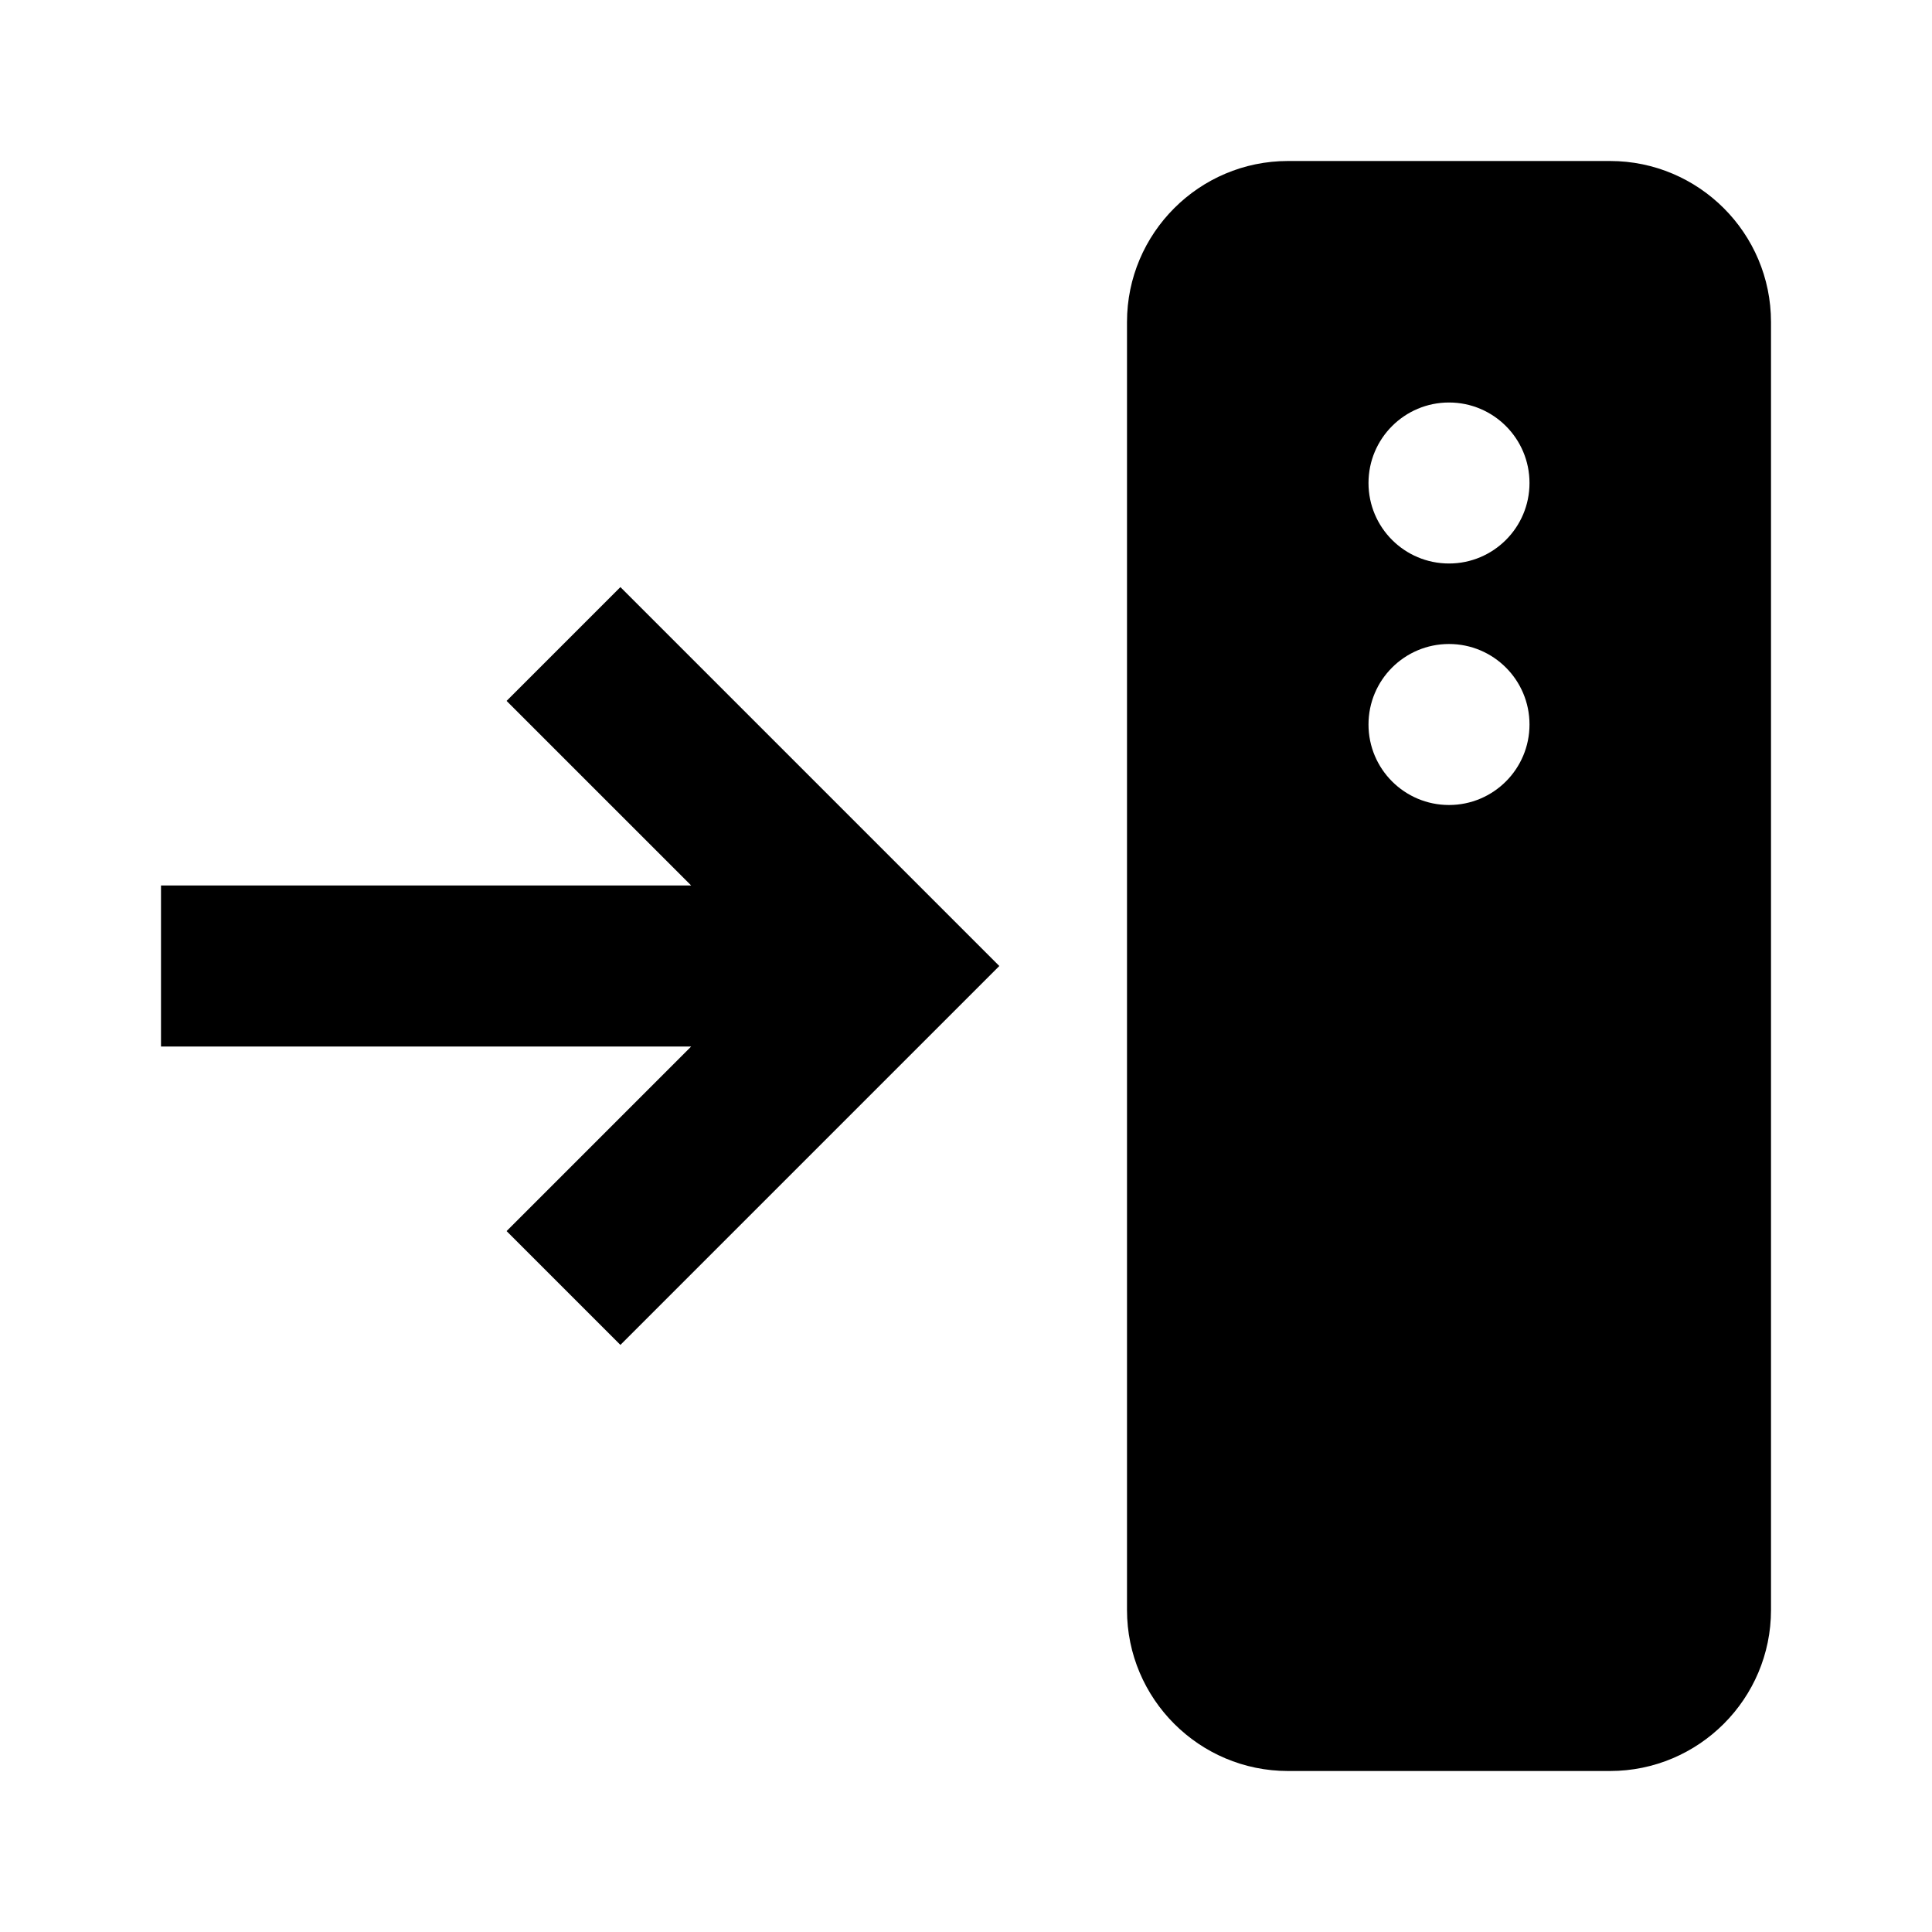
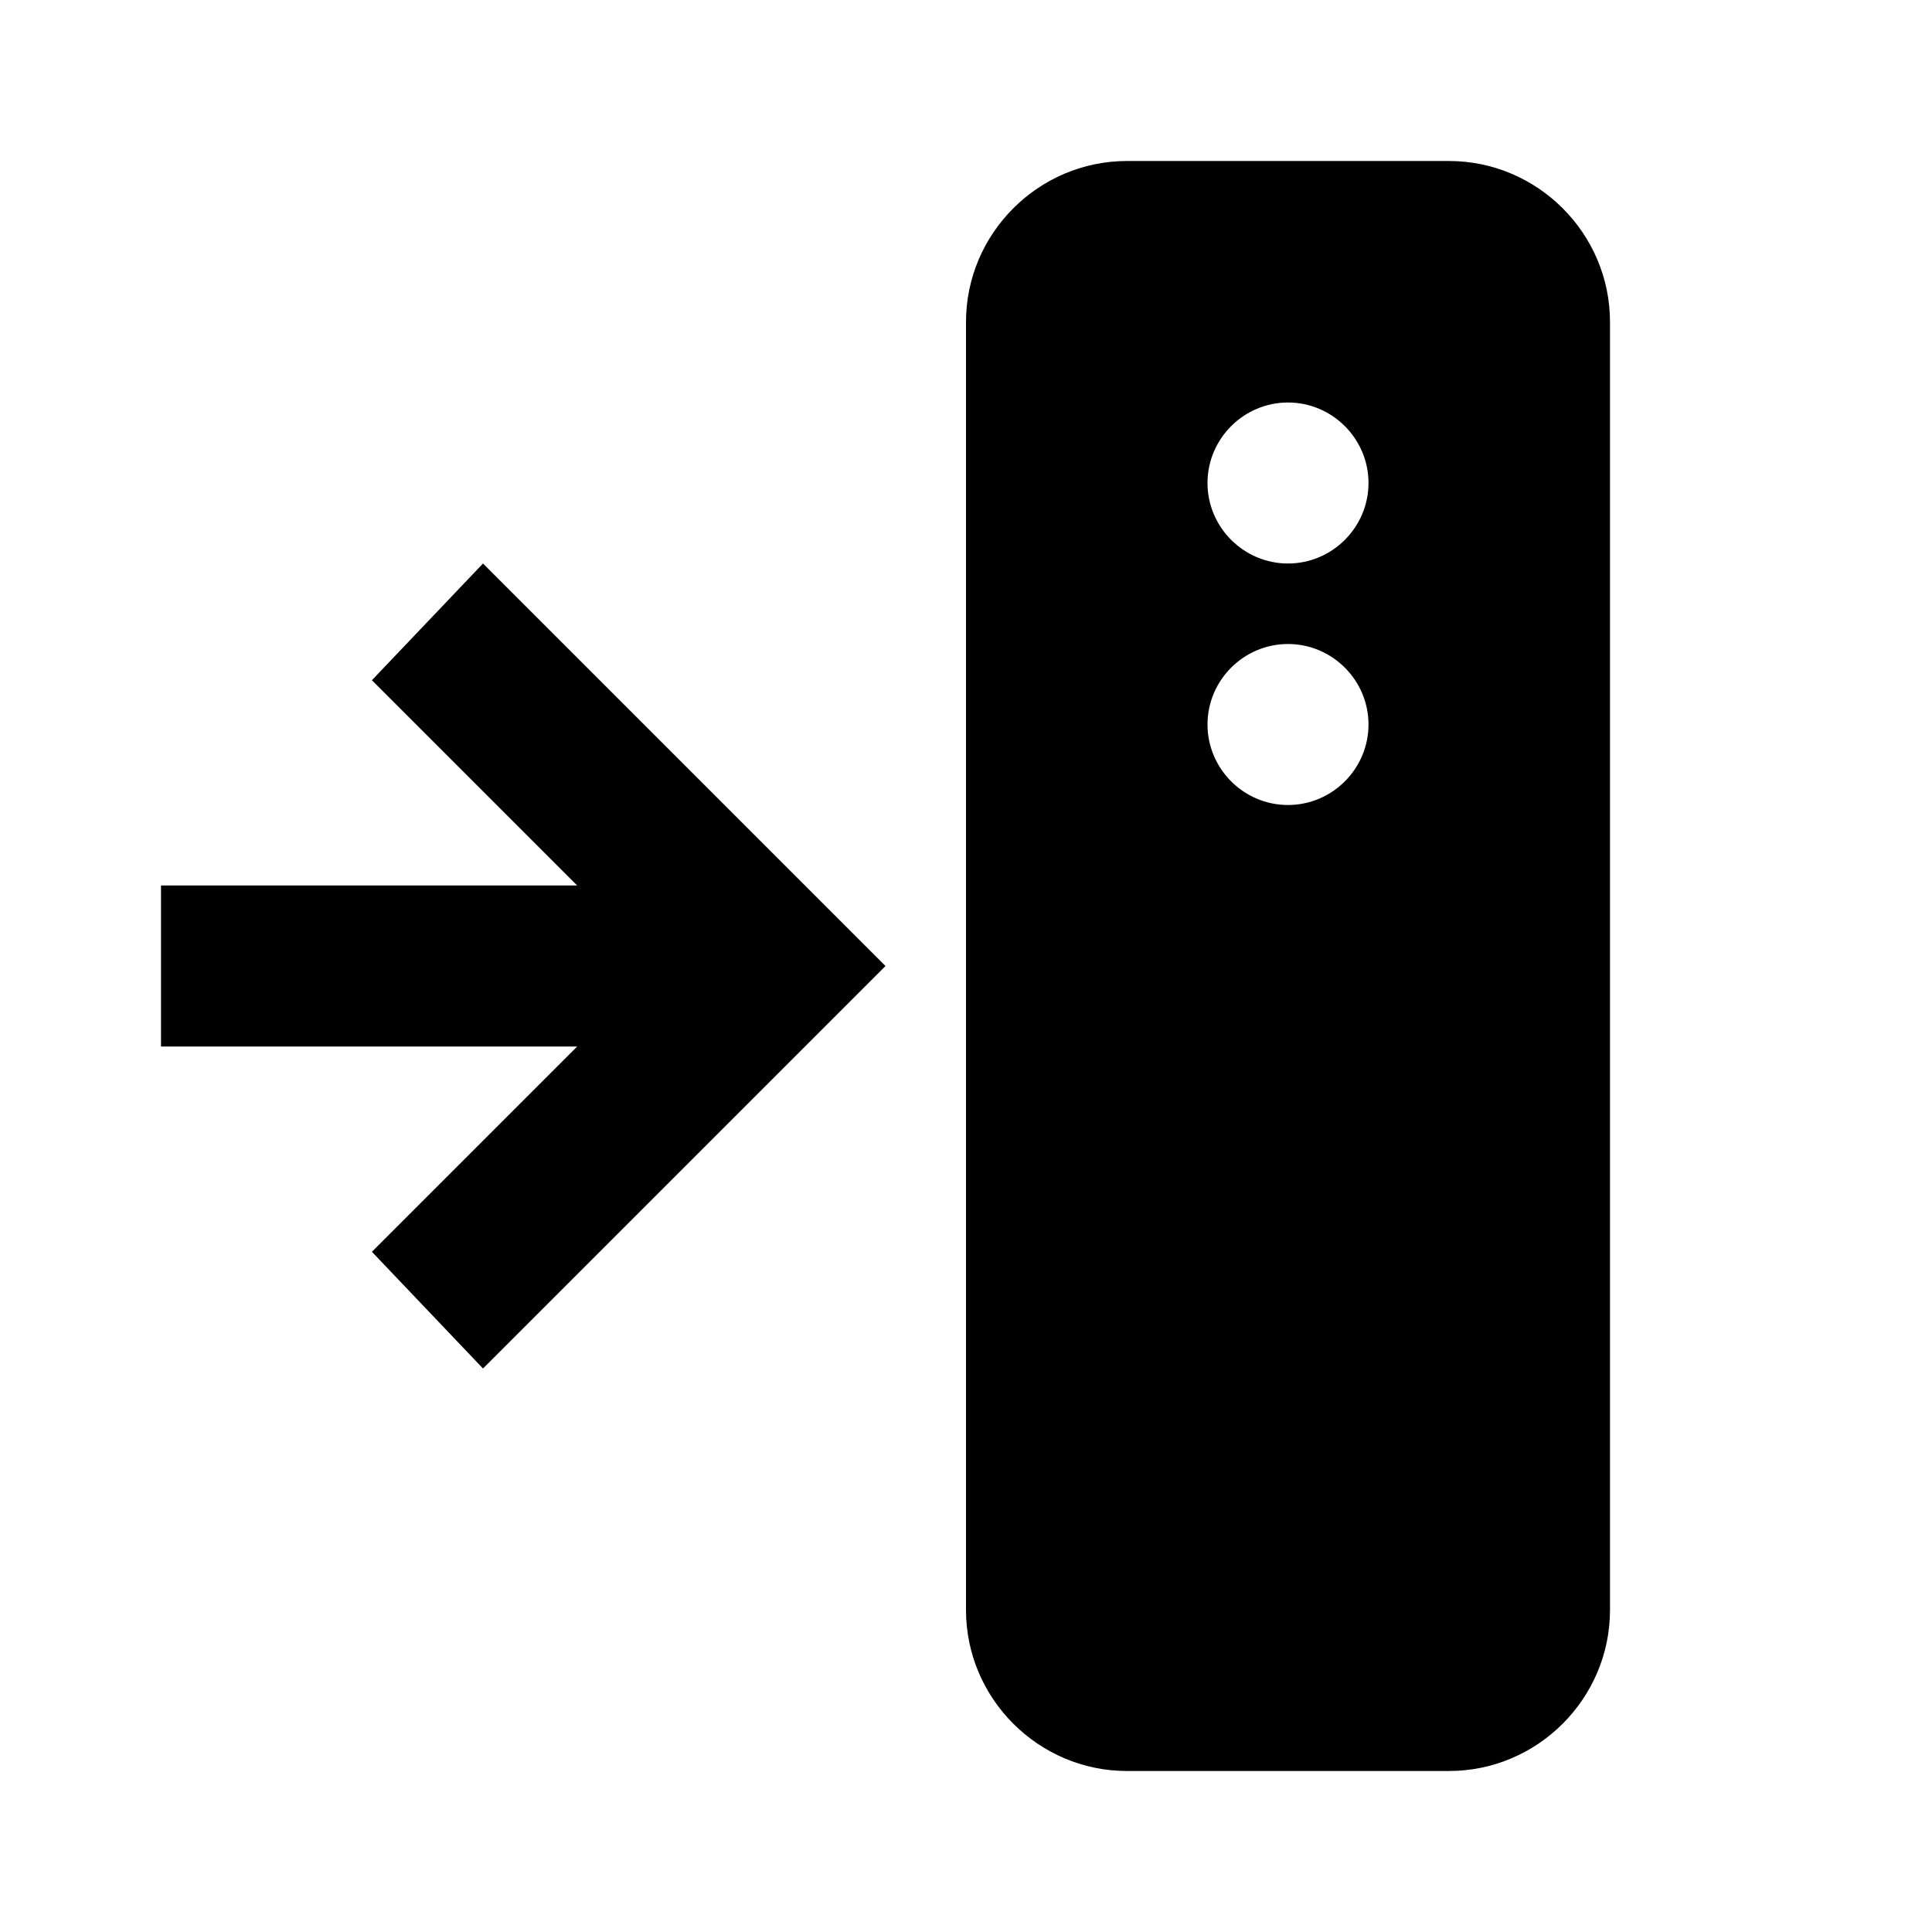
- <svg xmlns="http://www.w3.org/2000/svg" width="24" height="24">
-   <path d="M20 2c1.103 0 2 .897 2 2v16c0 1.103-.897 2-2 2h-4c-1.103 0-2-.897-2-2V4c0-1.103.897-2 2-2zM7.707 7.293L12.414 12l-4.707 4.707-1.414-1.414L8.586 13H2v-2h6.586L6.293 8.707l1.414-1.414zM18 8a1 1 0 100 2 1 1 0 000-2zm0-3a1 1 0 100 2 1 1 0 000-2z" />
+ <svg xmlns="http://www.w3.org/2000/svg" viewBox="0 0 24 24">
+   <path d="M18,2h-4c-1.1,0-2,.9-2,2v16c0,1.1.9,2,2,2h4c1.1,0,2-.9,2-2V4c0-1.1-.9-2-2-2ZM16,10c-.55,0-1-.45-1-1s.45-1,1-1,1,.45,1,1-.45,1-1,1ZM16,7c-.55,0-1-.45-1-1s.45-1,1-1,1,.45,1,1-.45,1-1,1ZM6,7l5,5-5,5-1.38-1.45,2.55-2.55H2v-2h5.17l-2.55-2.55,1.38-1.45Z" />
</svg>
